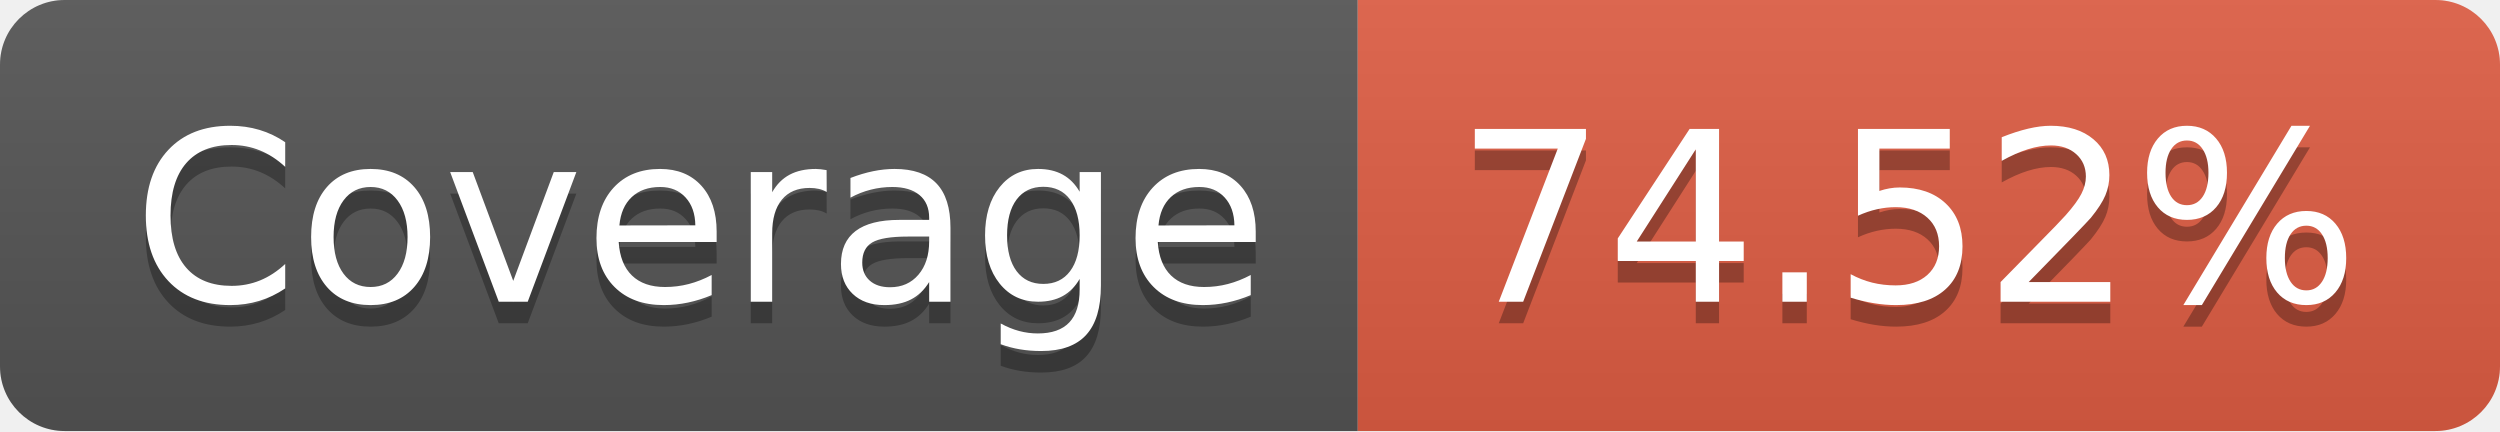
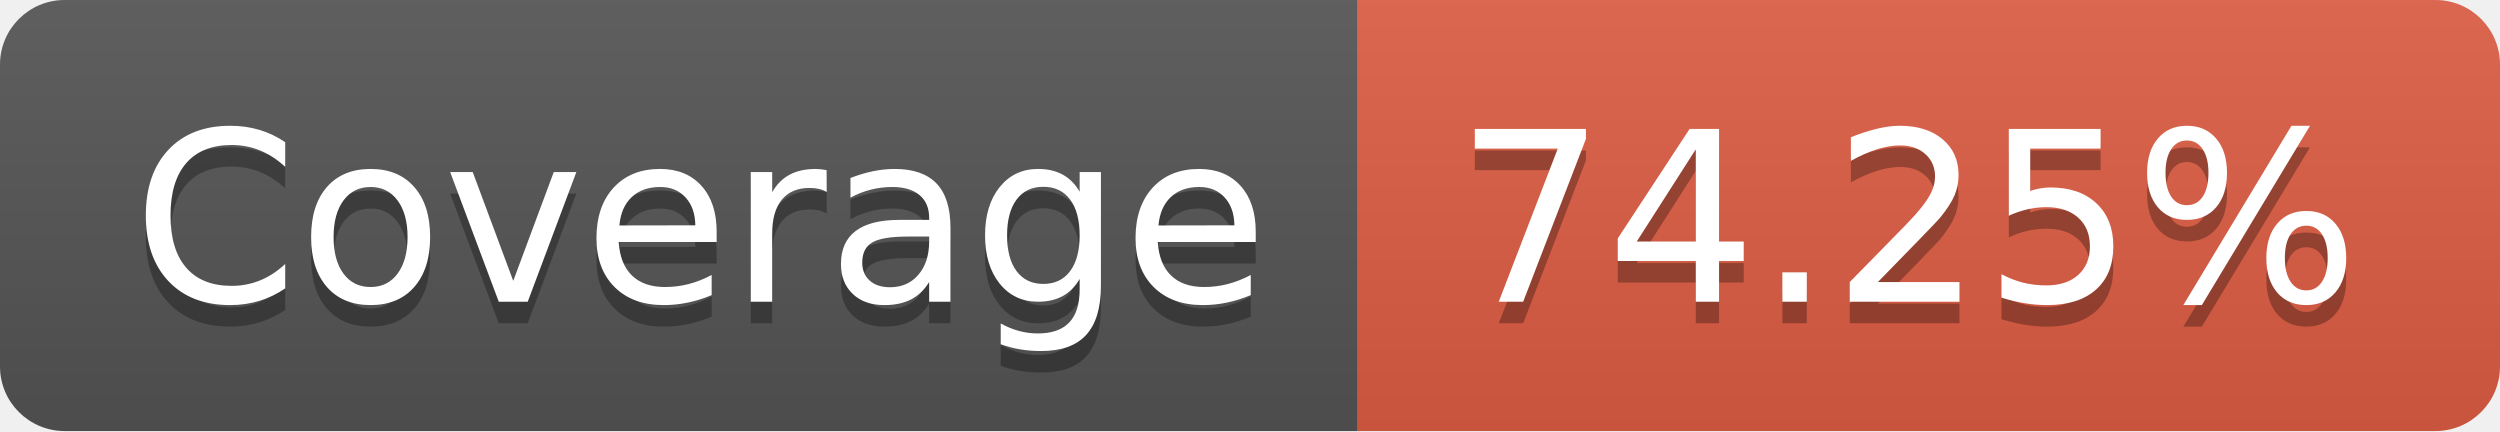
- <svg xmlns="http://www.w3.org/2000/svg" width="116" height="20" role="img" aria-label="Coverage: 74.52%">
+ <svg xmlns="http://www.w3.org/2000/svg" width="116" height="20" role="img" aria-label="Coverage: 74.25%">
  <linearGradient id="s" x2="0" y2="100%">
    <stop offset="0" stop-color="#bbb" stop-opacity=".1" />
    <stop offset="1" stop-opacity=".1" />
  </linearGradient>
  <clipPath id="r">
    <rect width="116" height="20" rx="3" fill="#fff" />
  </clipPath>
  <g clip-path="url(#r)">
    <rect width="63" height="20" fill="#555" />
    <rect x="63" width="53" height="20" fill="#e05d44" />
    <rect width="116" height="20" fill="url(#s)" />
  </g>
  <g fill="#fff" text-anchor="middle" font-family="Verdana,Geneva,DejaVu Sans,sans-serif" text-rendering="geometricPrecision" font-size="110">
    <text aria-hidden="true" x="325" y="150" fill="#010101" fill-opacity=".3" transform="scale(.1)" textLength="530">Coverage</text>
    <text x="325" y="140" transform="scale(.1)" fill="#fff" textLength="530">Coverage</text>
-     <text aria-hidden="true" x="885" y="150" fill="#010101" fill-opacity=".3" transform="scale(.1)" textLength="430">74.52%</text>
-     <text x="885" y="140" transform="scale(.1)" fill="#fff" textLength="430">74.52%</text>
+     <text aria-hidden="true" x="885" y="150" fill="#010101" fill-opacity=".3" transform="scale(.1)" textLength="430">74.25%</text>
+     <text x="885" y="140" transform="scale(.1)" fill="#fff" textLength="430">74.25%</text>
  </g>
</svg>
